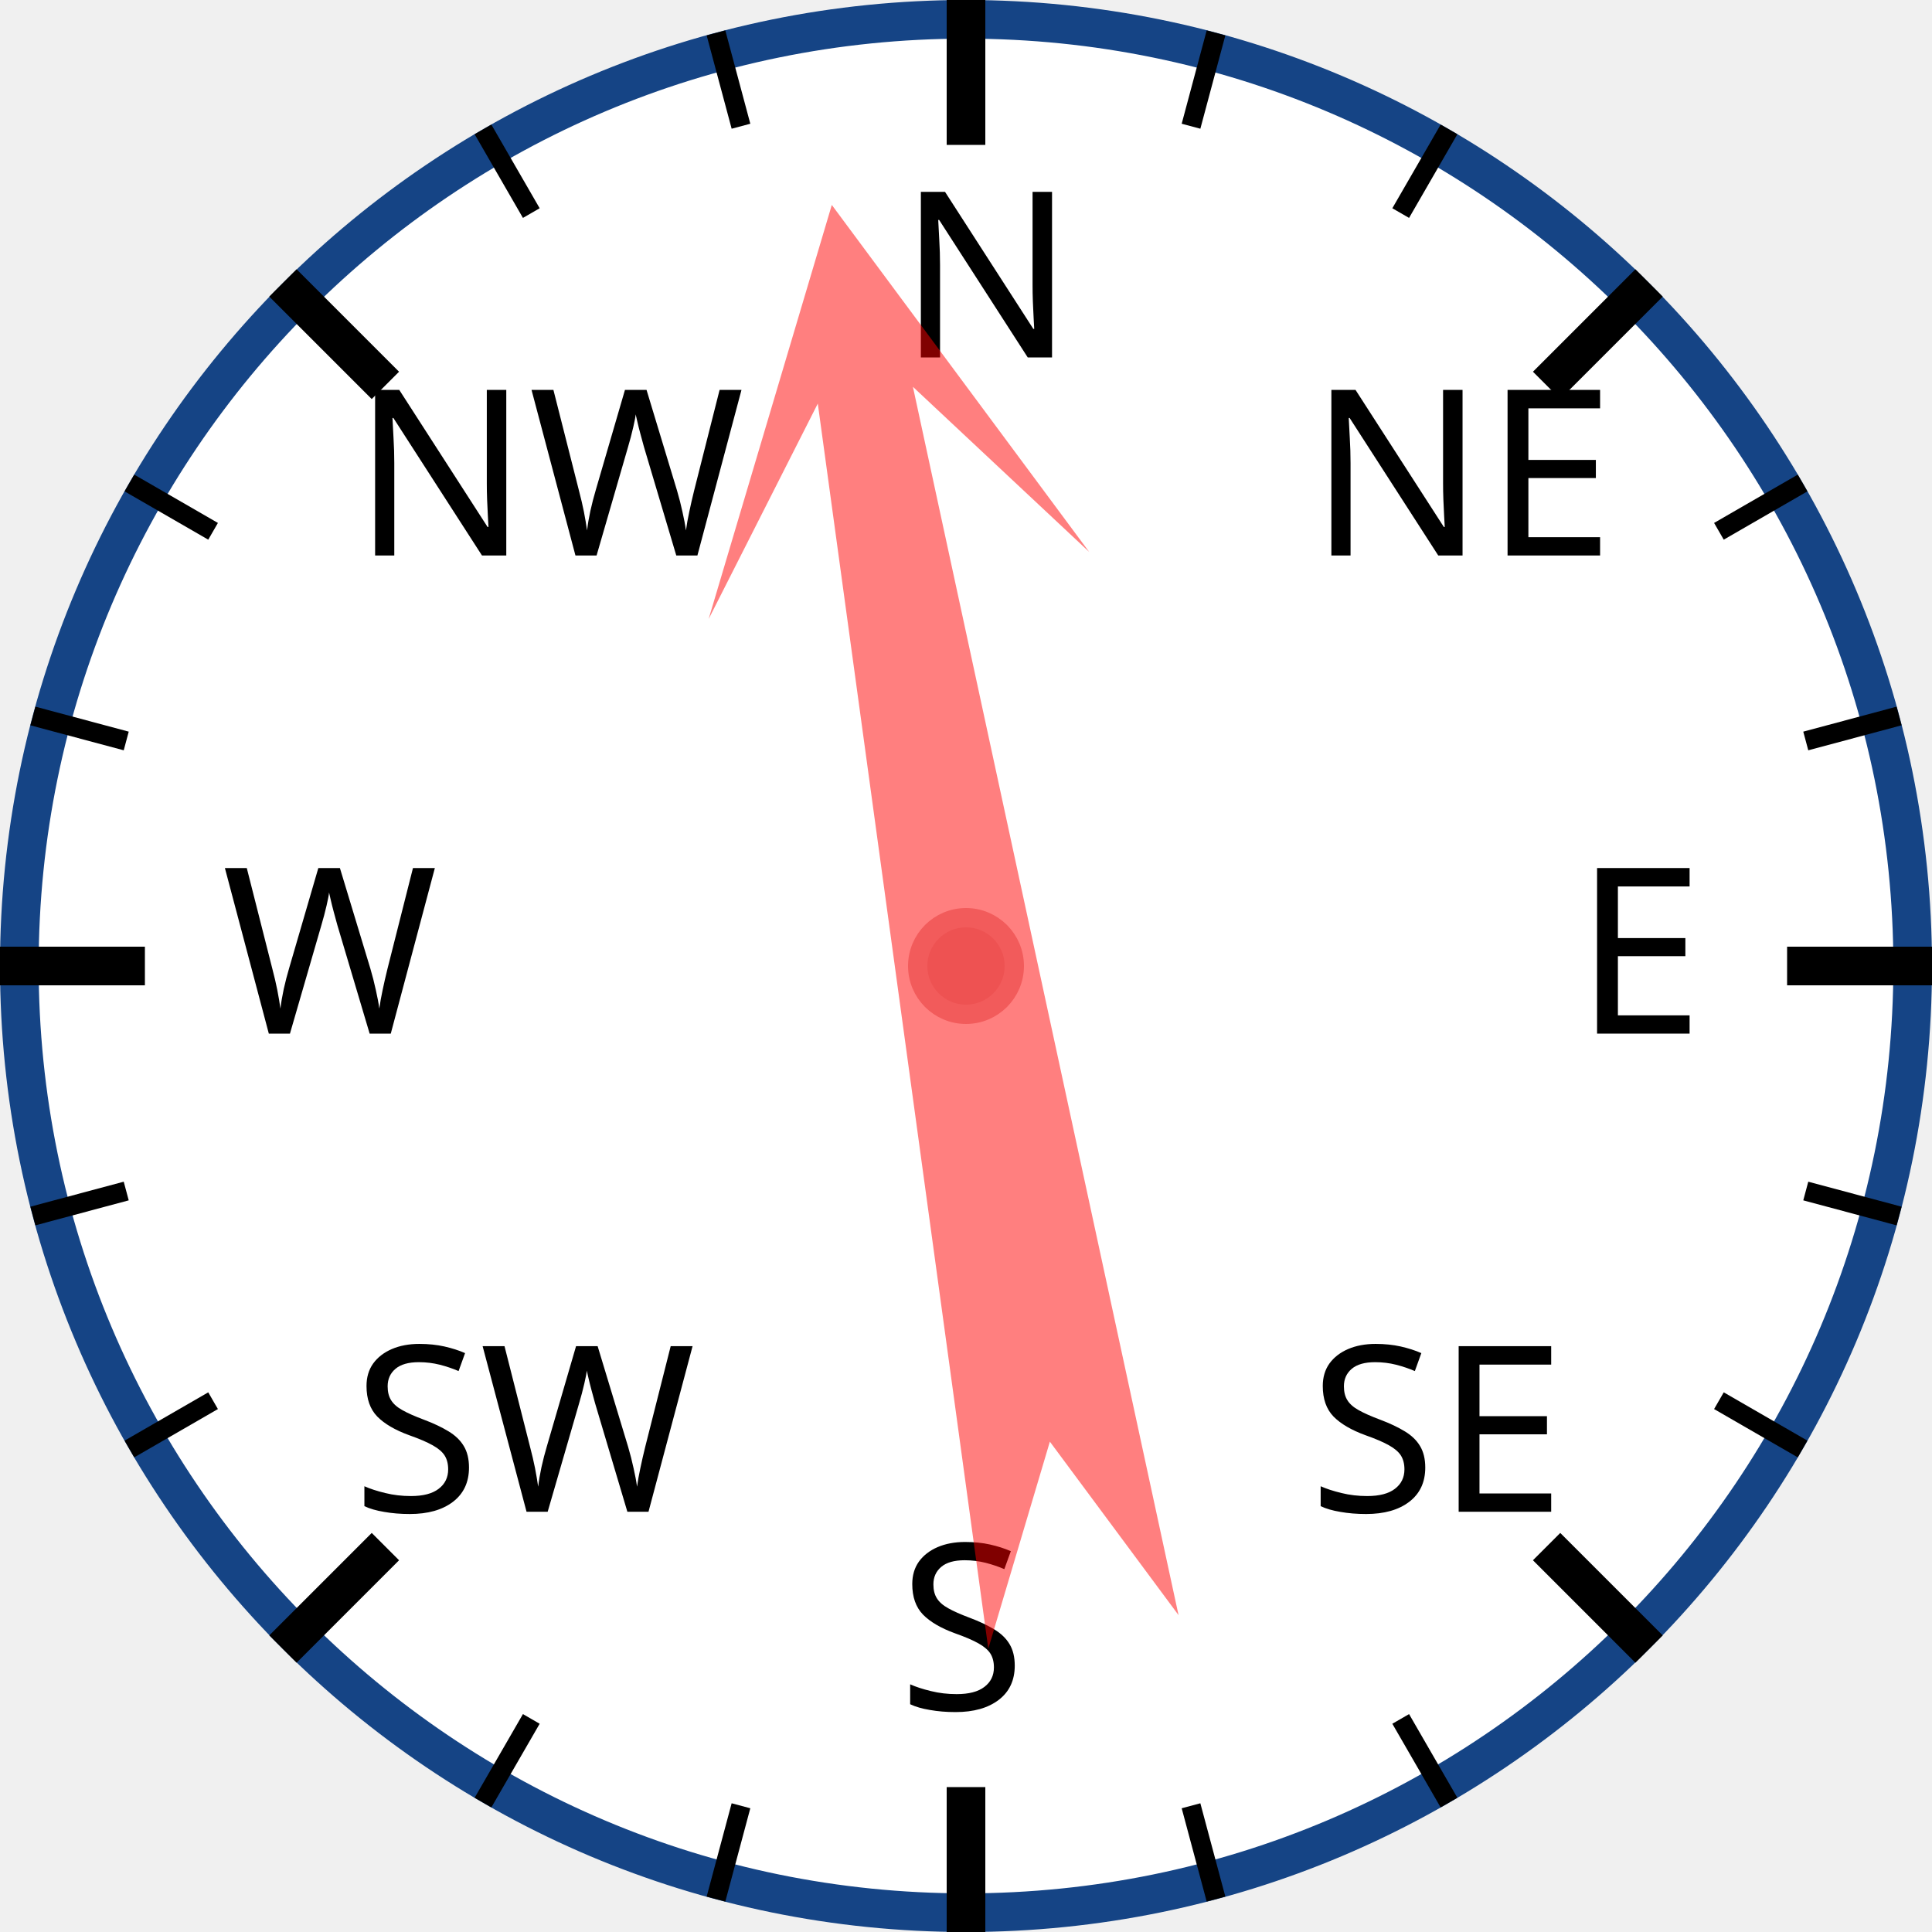
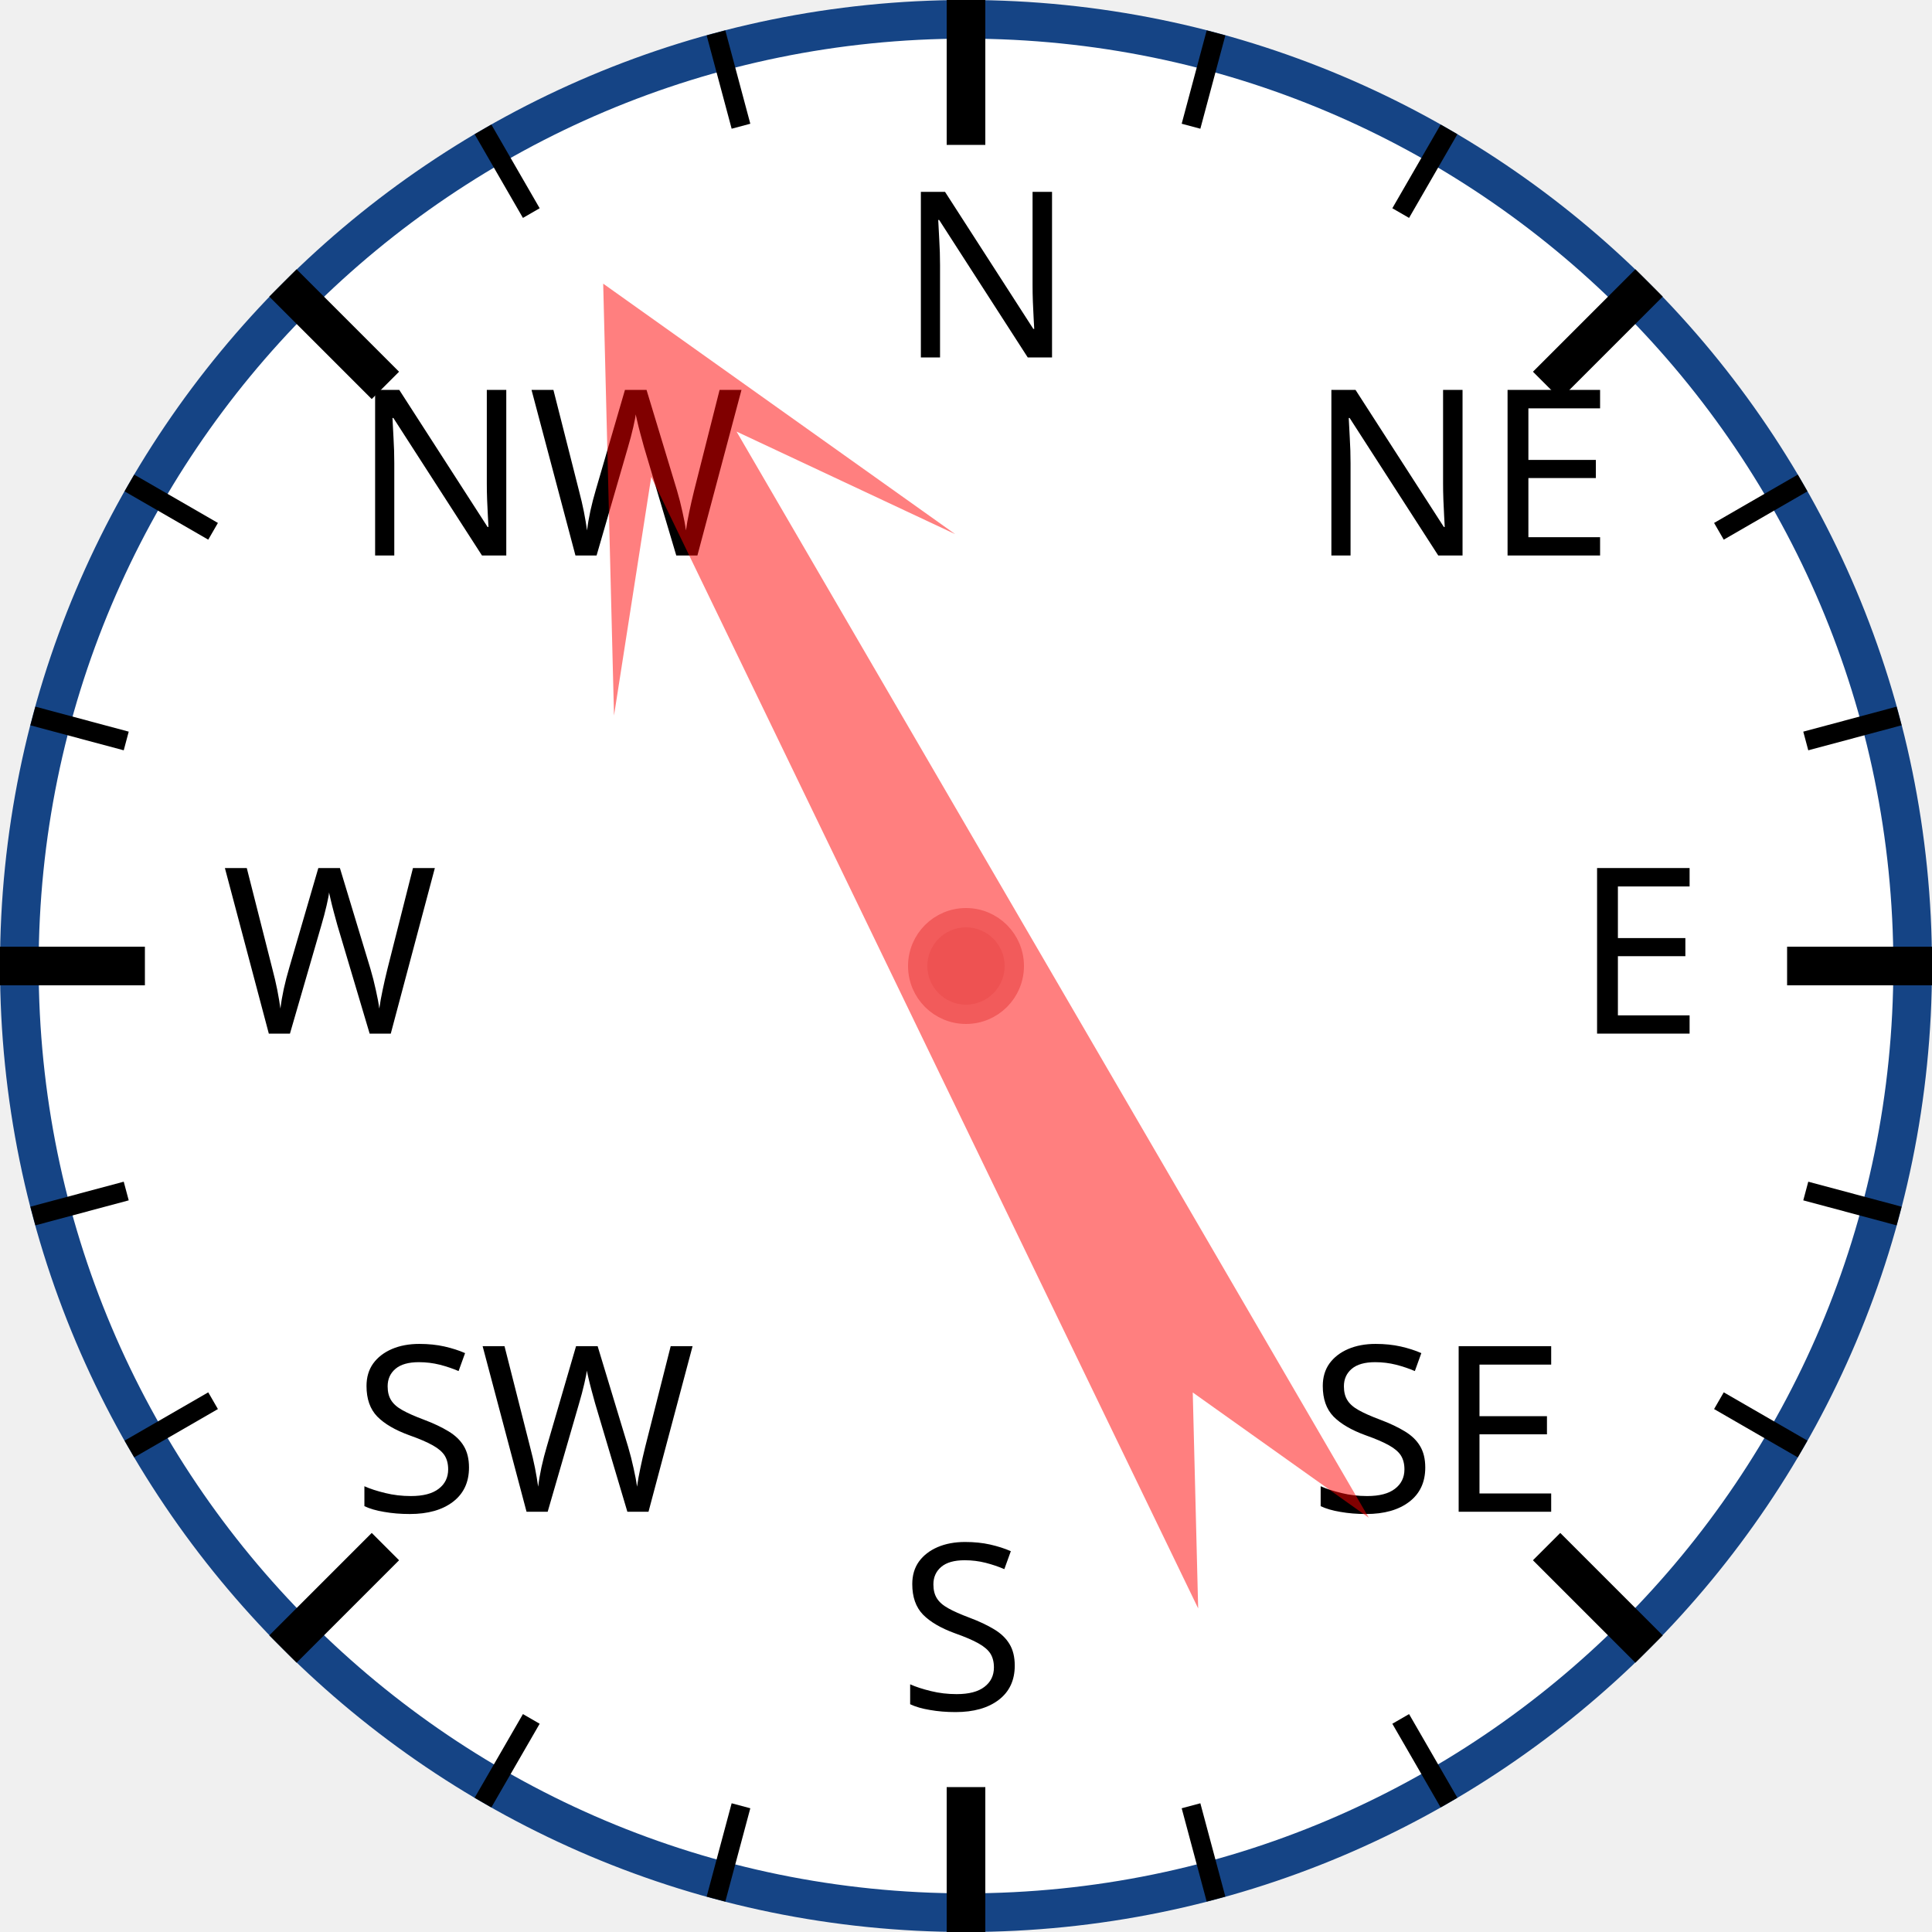
<svg xmlns="http://www.w3.org/2000/svg" width="120px" height="120px" viewBox="0 0 200 200">
  <circle cx="100" cy="100" r="98" style="fill: white; stroke: #154485; stroke-width: 4;" />
  <text x="93.0" y="37.0" style="font-family: sans-serif; font-size: 18pt;">N</text>
  <line x1="100.0" y1="0.0" x2="100.0" y2="15.0" style="stroke: black; stroke-width: 4;" />
  <line x1="74.118" y1="3.407" x2="76.706" y2="13.067" style="stroke: black; stroke-width: 2;" />
  <line x1="50" y1="13.397" x2="55" y2="22.058" style="stroke: black; stroke-width: 2;" />
  <text x="36.503" y="57.503" style="font-family: sans-serif; font-size: 18pt;">NW</text>
  <line x1="29.289" y1="29.289" x2="39.896" y2="39.896" style="stroke: black; stroke-width: 4;" />
  <line x1="13.397" y1="50" x2="22.058" y2="55" style="stroke: black; stroke-width: 2;" />
  <line x1="3.407" y1="74.118" x2="13.067" y2="76.706" style="stroke: black; stroke-width: 2;" />
  <text x="23.0" y="107.0" style="font-family: sans-serif; font-size: 18pt;">W</text>
  <line x1="0.0" y1="100.0" x2="15.0" y2="100.0" style="stroke: black; stroke-width: 4;" />
  <line x1="3.407" y1="125.882" x2="13.067" y2="123.294" style="stroke: black; stroke-width: 2;" />
  <line x1="13.397" y1="150" x2="22.058" y2="145" style="stroke: black; stroke-width: 2;" />
  <text x="36.503" y="156.497" style="font-family: sans-serif; font-size: 18pt;">SW</text>
  <line x1="29.289" y1="170.711" x2="39.896" y2="160.104" style="stroke: black; stroke-width: 4;" />
  <line x1="50" y1="186.603" x2="55" y2="177.942" style="stroke: black; stroke-width: 2;" />
  <line x1="74.118" y1="196.593" x2="76.706" y2="186.933" style="stroke: black; stroke-width: 2;" />
  <text x="93" y="177.0" style="font-family: sans-serif; font-size: 18pt;">S</text>
  <line x1="100" y1="200.0" x2="100" y2="185.0" style="stroke: black; stroke-width: 4;" />
  <line x1="125.882" y1="196.593" x2="123.294" y2="186.933" style="stroke: black; stroke-width: 2;" />
  <line x1="150.0" y1="186.603" x2="145.0" y2="177.942" style="stroke: black; stroke-width: 2;" />
  <text x="135.497" y="156.497" style="font-family: sans-serif; font-size: 18pt;">SE</text>
  <line x1="170.711" y1="170.711" x2="160.104" y2="160.104" style="stroke: black; stroke-width: 4;" />
  <line x1="186.603" y1="150" x2="177.942" y2="145" style="stroke: black; stroke-width: 2;" />
  <line x1="196.593" y1="125.882" x2="186.933" y2="123.294" style="stroke: black; stroke-width: 2;" />
  <text x="163.0" y="107" style="font-family: sans-serif; font-size: 18pt;">E</text>
  <line x1="200.0" y1="100" x2="185.0" y2="100" style="stroke: black; stroke-width: 4;" />
  <line x1="196.593" y1="74.118" x2="186.933" y2="76.706" style="stroke: black; stroke-width: 2;" />
  <line x1="186.603" y1="50" x2="177.942" y2="55" style="stroke: black; stroke-width: 2;" />
  <text x="135.497" y="57.503" style="font-family: sans-serif; font-size: 18pt;">NE</text>
  <line x1="170.711" y1="29.289" x2="160.104" y2="39.896" style="stroke: black; stroke-width: 4;" />
  <line x1="150" y1="13.397" x2="145" y2="22.058" style="stroke: black; stroke-width: 2;" />
  <line x1="125.882" y1="3.407" x2="123.294" y2="13.067" style="stroke: black; stroke-width: 2;" />
-   <polygon points="100 20 120 60 105 40 110 170 100 150 90 170 95 40 80 60" style="fill: red; fill-opacity: 0.5;" transform="rotate(350,100,100)" />
+   <polygon points="100 20 120 60 105 40 110 170 100 150 90 170 95 40 80 60" style="fill: red; fill-opacity: 0.5;" transform="rotate(332,100,100)" />
  <circle cx="100" cy="100" r="5" style="fill: #EE5252; stroke: #F25B5B; stroke-width: 2;" />
</svg>
